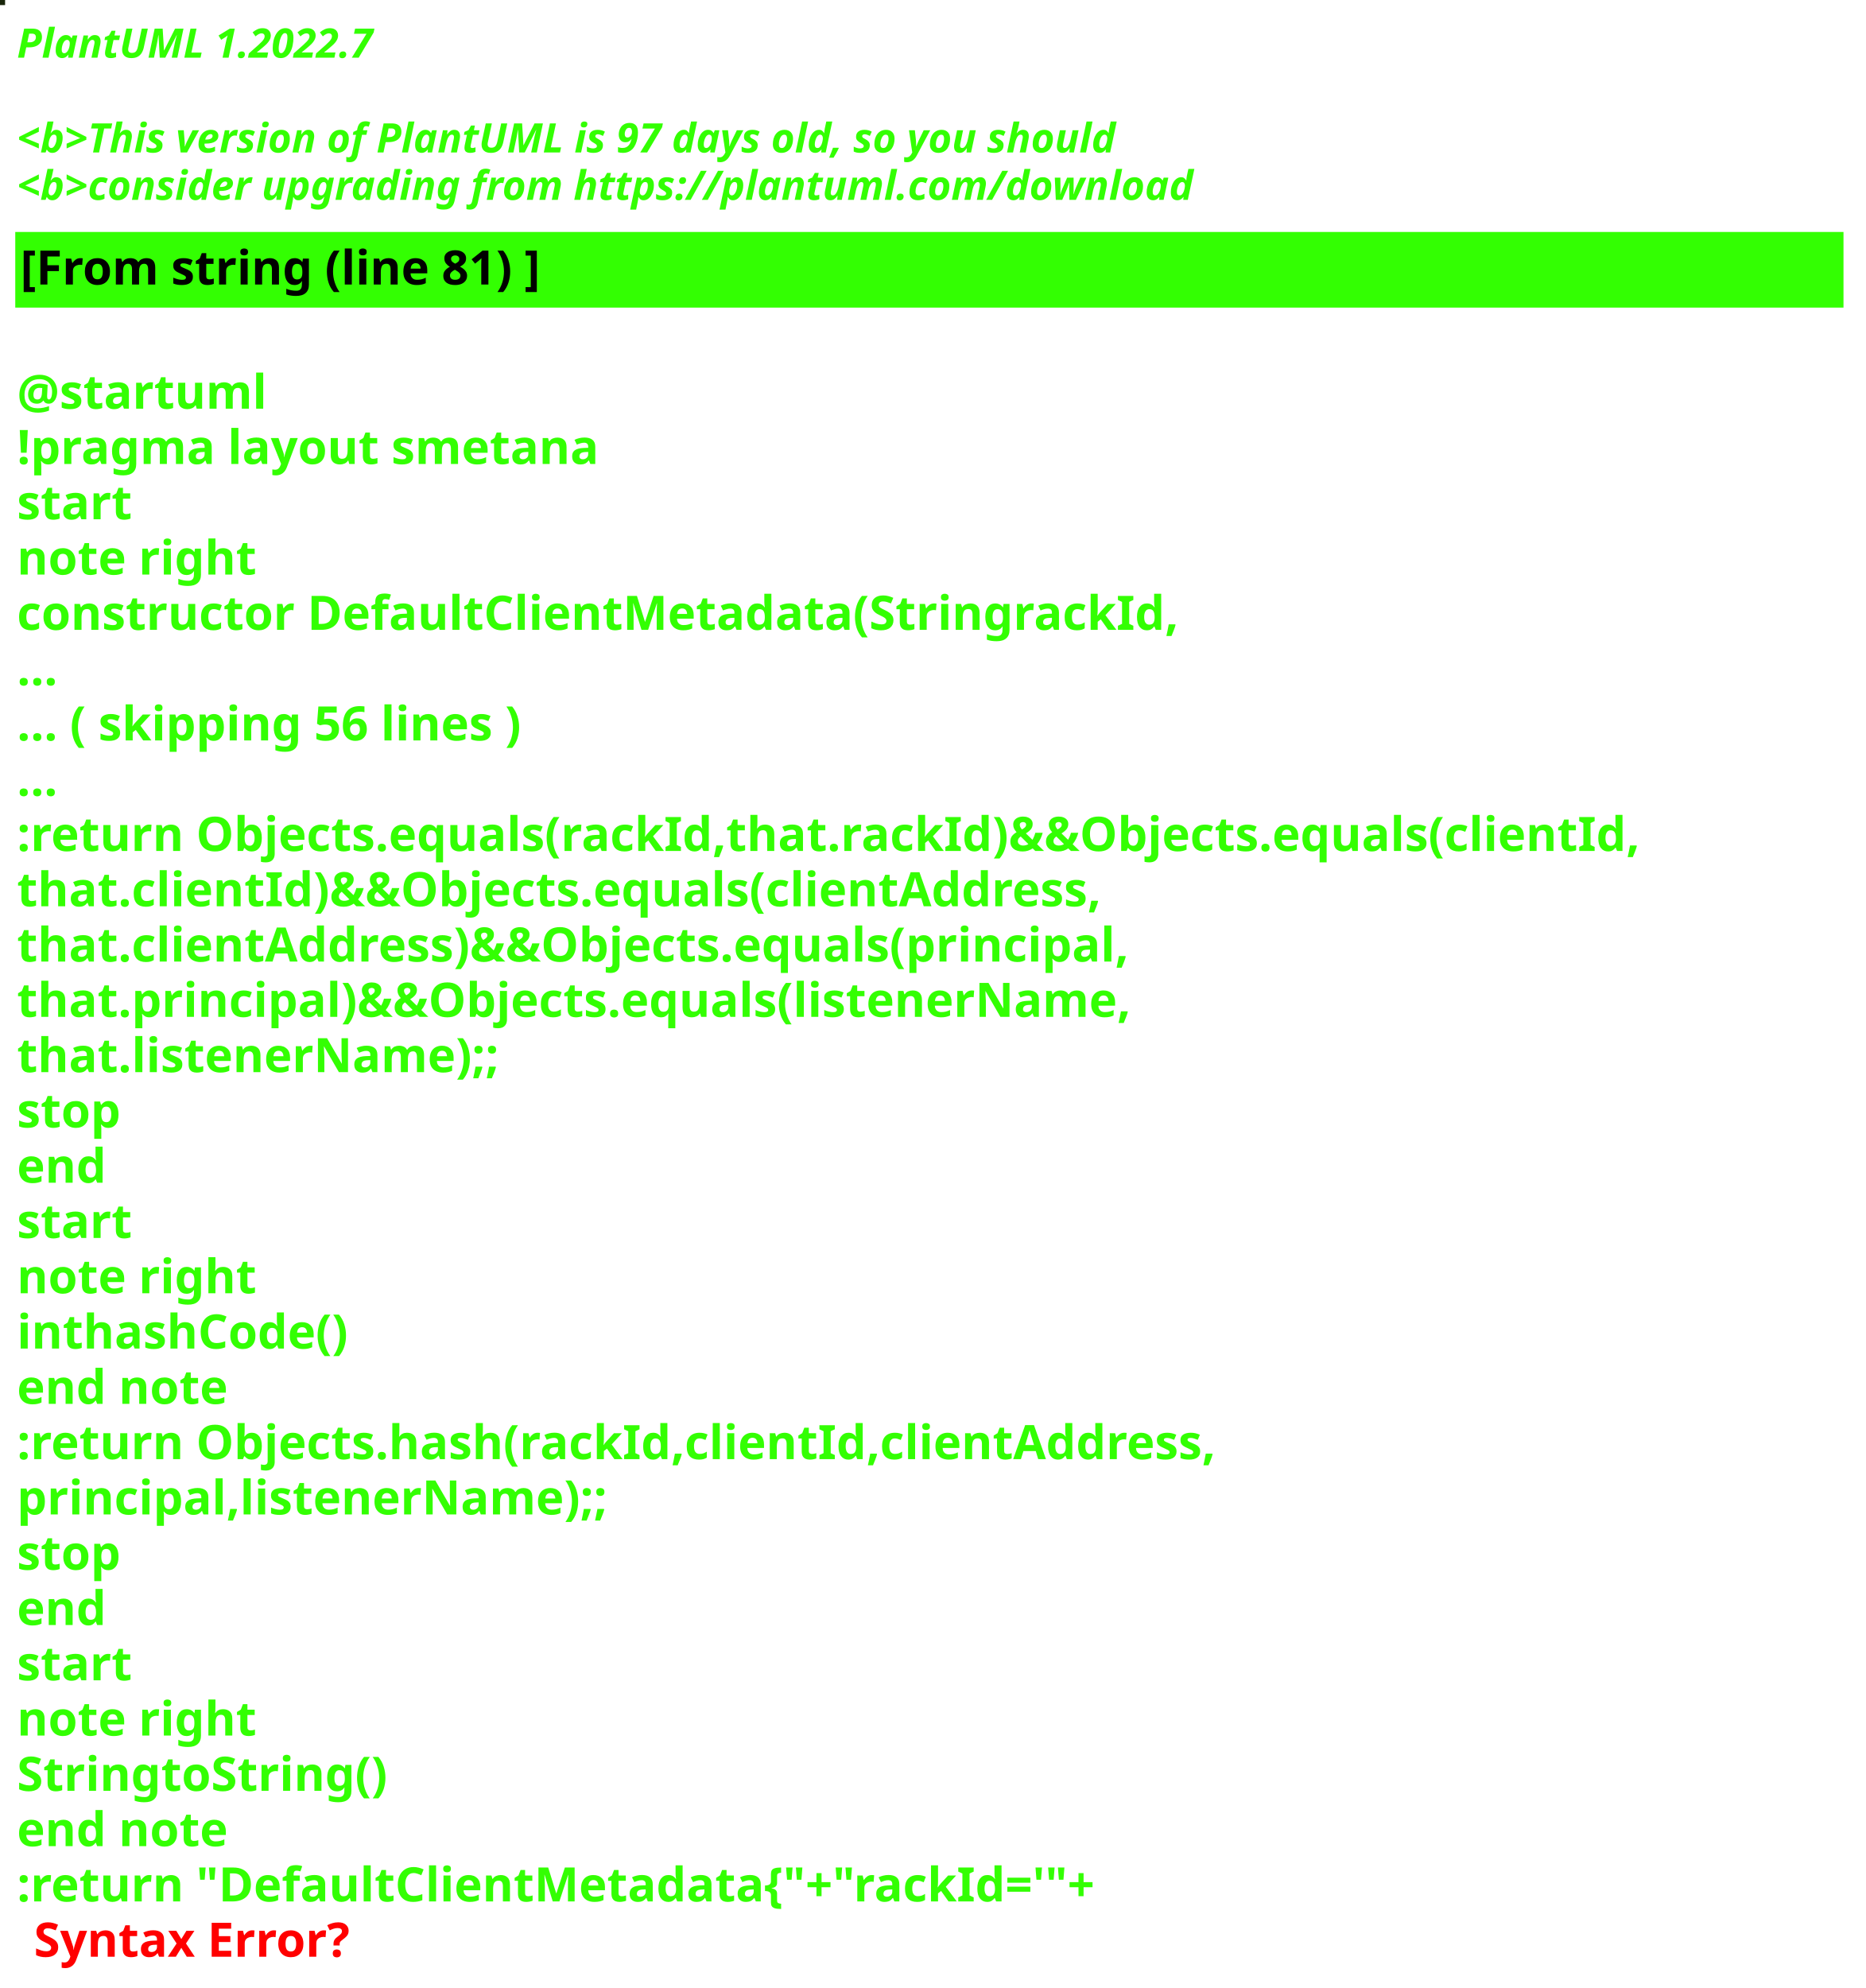
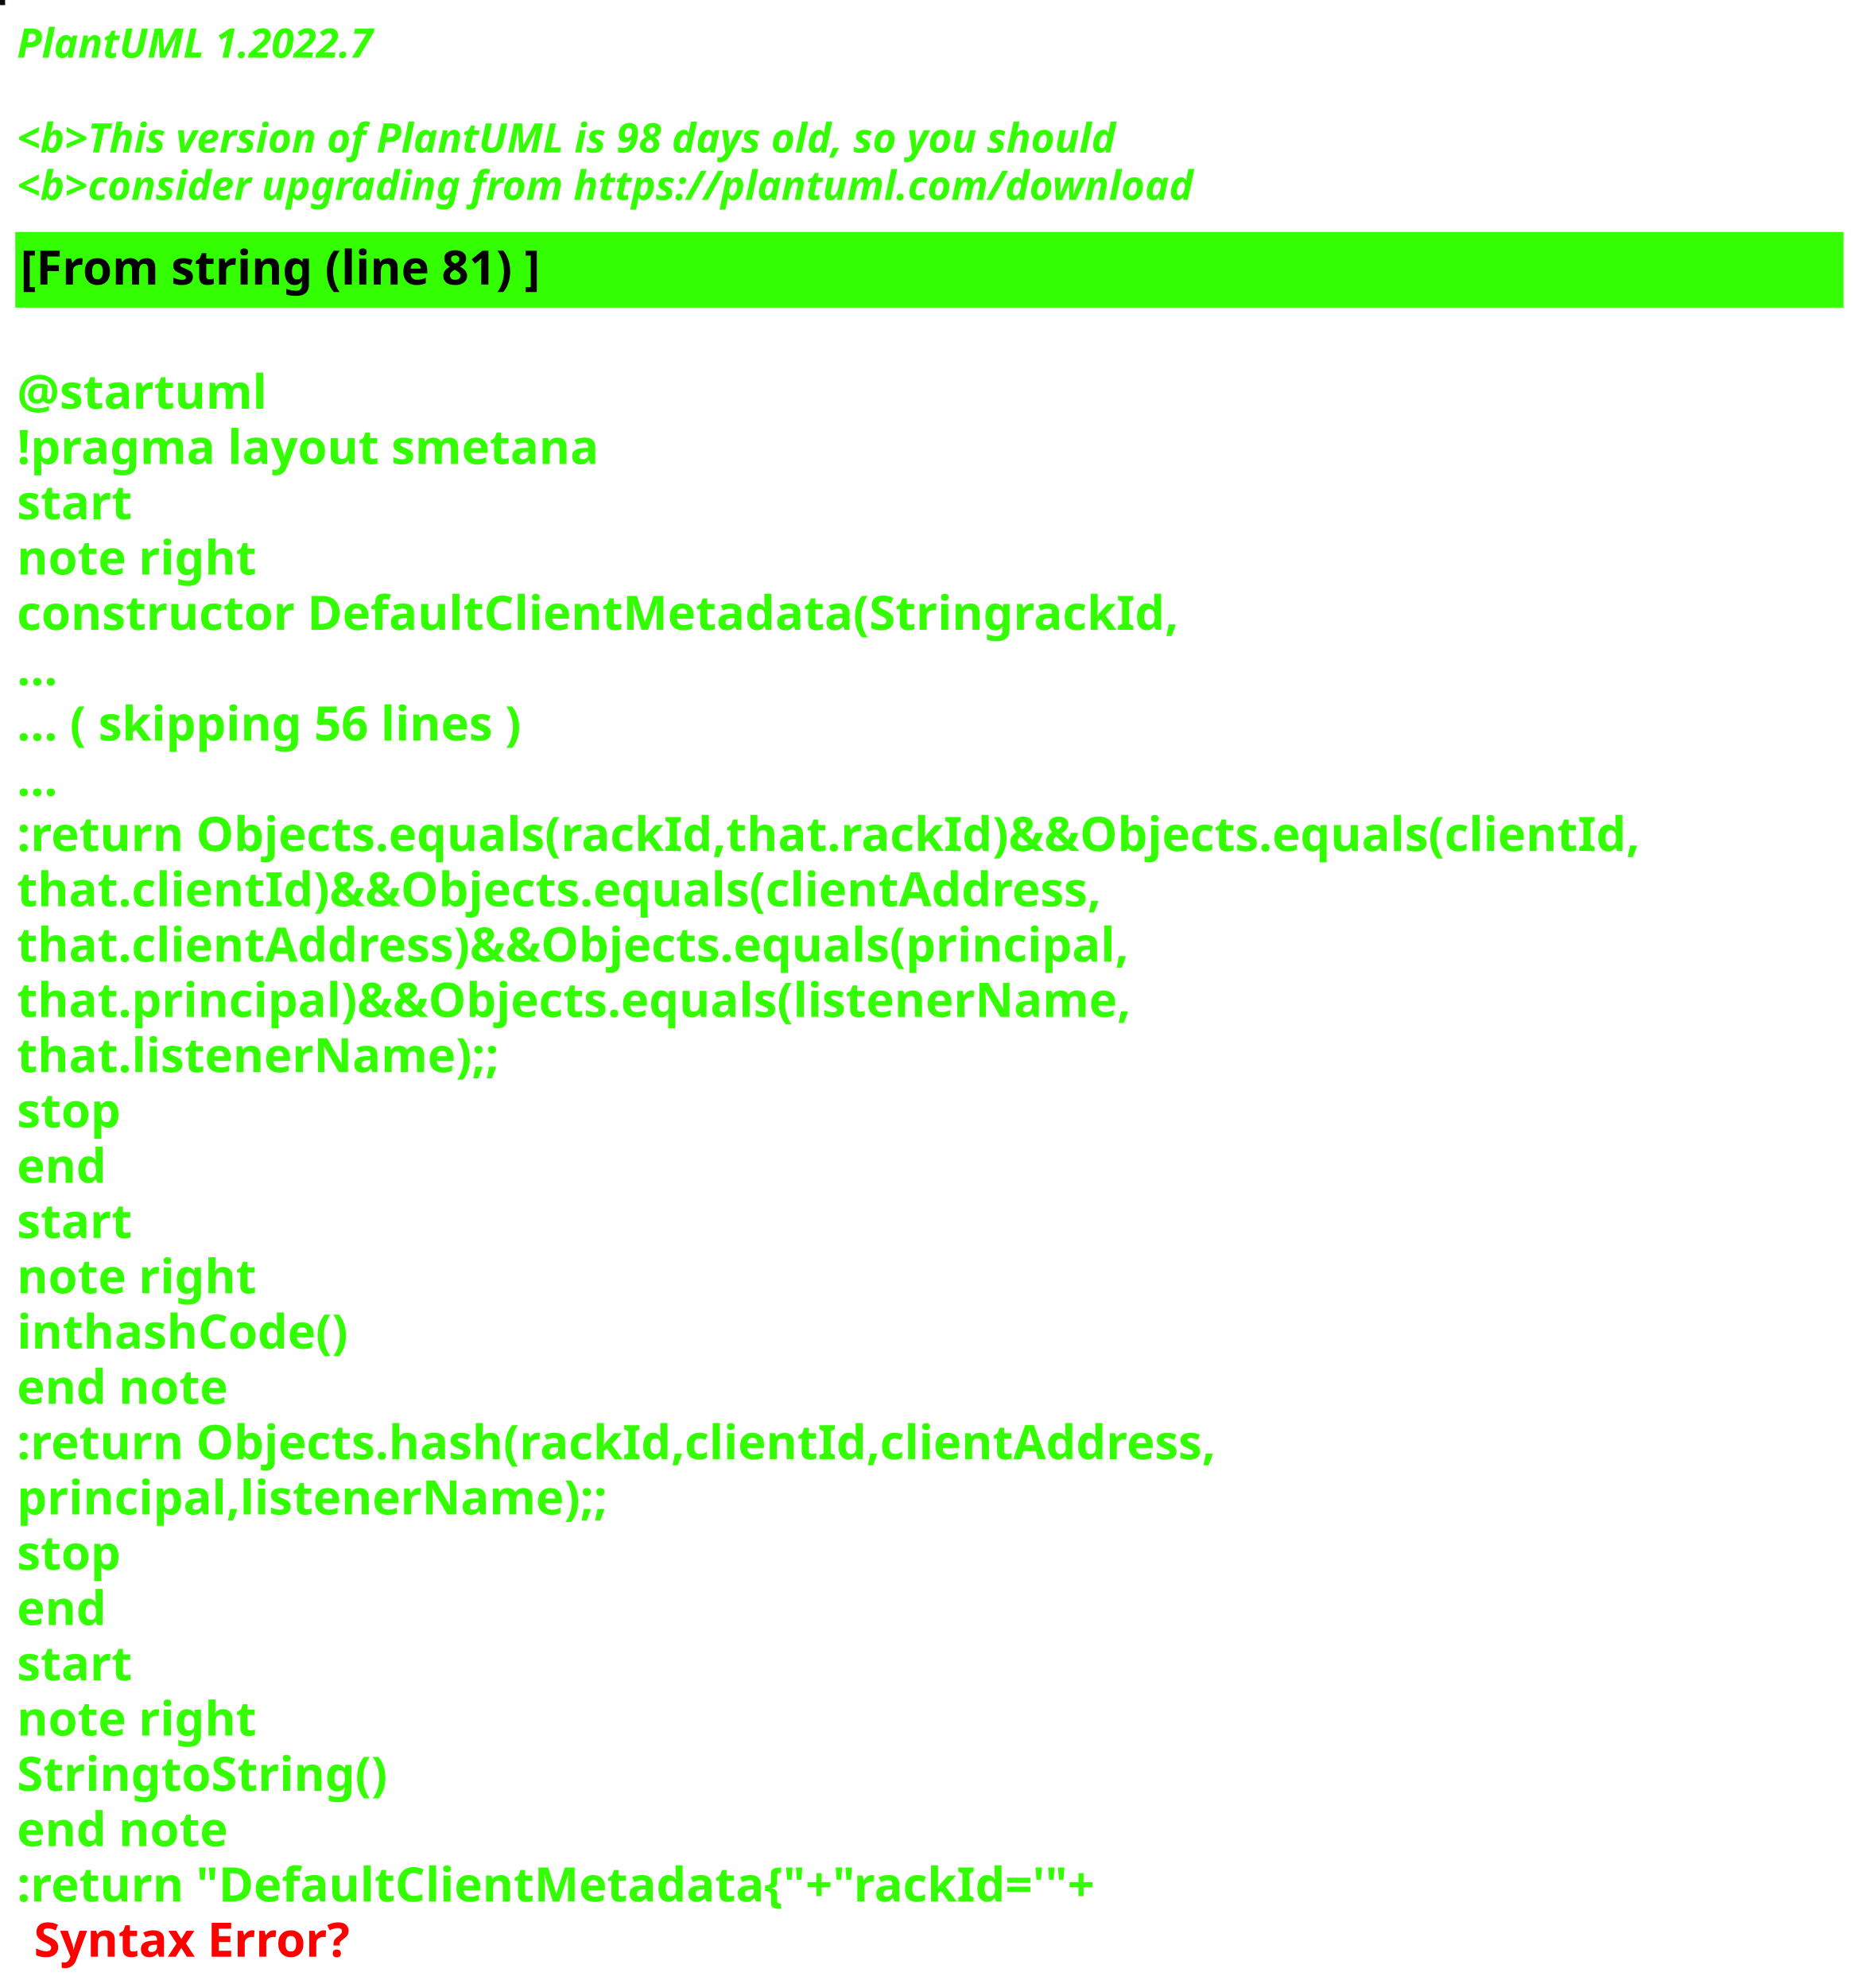
<svg xmlns="http://www.w3.org/2000/svg" contentStyleType="text/css" height="586px" preserveAspectRatio="none" style="width:550px;height:586px;background:#000000;" version="1.1" viewBox="0 0 550 586" width="550px" zoomAndPan="magnify">
  <defs />
  <g>
-     <rect fill="#19250A" height="1" style="stroke:#19250A;stroke-width:1.0;" width="1" x="0" y="0" />
+     <rect fill="#0F0812" height="1" style="stroke:#0F0812;stroke-width:1.0;" width="1" x="0" y="0" />
    <text fill="#33FF02" font-family="sans-serif" font-size="12" font-style="italic" font-weight="bold" lengthAdjust="spacing" textLength="127" x="5" y="17">PlantUML 1.2022.7</text>
    <text fill="#33FF02" font-family="sans-serif" font-size="12" font-style="italic" font-weight="bold" lengthAdjust="spacing" textLength="4" x="5" y="30.969"> </text>
-     <text fill="#33FF02" font-family="sans-serif" font-size="12" font-style="italic" font-weight="bold" lengthAdjust="spacing" textLength="391" x="5" y="44.938">&lt;b&gt;This version of PlantUML is 97 days old, so you should</text>
+     <text fill="#33FF02" font-family="sans-serif" font-size="12" font-style="italic" font-weight="bold" lengthAdjust="spacing" textLength="391" x="5" y="44.938">&lt;b&gt;This version of PlantUML is 98 days old, so you should</text>
    <text fill="#33FF02" font-family="sans-serif" font-size="12" font-style="italic" font-weight="bold" lengthAdjust="spacing" textLength="408" x="5" y="58.906">&lt;b&gt;consider upgrading from https://plantuml.com/download</text>
    <rect fill="#33FF02" height="21.297" style="stroke:#33FF02;stroke-width:1.0;" width="538" x="5" y="68.875" />
    <text fill="#000000" font-family="sans-serif" font-size="14" font-weight="bold" lengthAdjust="spacing" textLength="178" x="6" y="83.875">[From string (line 81) ]</text>
    <text fill="#33FF02" font-family="sans-serif" font-size="14" font-weight="bold" lengthAdjust="spacing" textLength="5" x="5" y="104.172"> </text>
    <text fill="#33FF02" font-family="sans-serif" font-size="14" font-weight="bold" lengthAdjust="spacing" textLength="79" x="5" y="120.469">@startuml</text>
    <text fill="#33FF02" font-family="sans-serif" font-size="14" font-weight="bold" lengthAdjust="spacing" textLength="190" x="5" y="136.766">!pragma layout smetana</text>
    <text fill="#33FF02" font-family="sans-serif" font-size="14" font-weight="bold" lengthAdjust="spacing" textLength="37" x="5" y="153.062">start</text>
    <text fill="#33FF02" font-family="sans-serif" font-size="14" font-weight="bold" lengthAdjust="spacing" textLength="78" x="5" y="169.359">note right</text>
    <text fill="#33FF02" font-family="sans-serif" font-size="14" font-weight="bold" lengthAdjust="spacing" textLength="377" x="5" y="185.656">constructor DefaultClientMetadata(StringrackId,</text>
    <text fill="#33FF02" font-family="sans-serif" font-size="14" font-weight="bold" lengthAdjust="spacing" textLength="15" x="5" y="201.953">...</text>
    <text fill="#33FF02" font-family="sans-serif" font-size="14" font-weight="bold" lengthAdjust="spacing" textLength="175" x="5" y="218.25">... ( skipping 56 lines )</text>
    <text fill="#33FF02" font-family="sans-serif" font-size="14" font-weight="bold" lengthAdjust="spacing" textLength="15" x="5" y="234.547">...</text>
    <text fill="#33FF02" font-family="sans-serif" font-size="14" font-weight="bold" lengthAdjust="spacing" textLength="538" x="5" y="250.844">:return Objects.equals(rackId,that.rackId)&amp;&amp;Objects.equals(clientId,</text>
    <text fill="#33FF02" font-family="sans-serif" font-size="14" font-weight="bold" lengthAdjust="spacing" textLength="362" x="5" y="267.141">that.clientId)&amp;&amp;Objects.equals(clientAddress,</text>
    <text fill="#33FF02" font-family="sans-serif" font-size="14" font-weight="bold" lengthAdjust="spacing" textLength="372" x="5" y="283.438">that.clientAddress)&amp;&amp;Objects.equals(principal,</text>
    <text fill="#33FF02" font-family="sans-serif" font-size="14" font-weight="bold" lengthAdjust="spacing" textLength="367" x="5" y="299.734">that.principal)&amp;&amp;Objects.equals(listenerName,</text>
    <text fill="#33FF02" font-family="sans-serif" font-size="14" font-weight="bold" lengthAdjust="spacing" textLength="158" x="5" y="316.031">that.listenerName);;</text>
    <text fill="#33FF02" font-family="sans-serif" font-size="14" font-weight="bold" lengthAdjust="spacing" textLength="35" x="5" y="332.328">stop</text>
    <text fill="#33FF02" font-family="sans-serif" font-size="14" font-weight="bold" lengthAdjust="spacing" textLength="30" x="5" y="348.625">end</text>
    <text fill="#33FF02" font-family="sans-serif" font-size="14" font-weight="bold" lengthAdjust="spacing" textLength="37" x="5" y="364.922">start</text>
    <text fill="#33FF02" font-family="sans-serif" font-size="14" font-weight="bold" lengthAdjust="spacing" textLength="78" x="5" y="381.219">note right</text>
    <text fill="#33FF02" font-family="sans-serif" font-size="14" font-weight="bold" lengthAdjust="spacing" textLength="111" x="5" y="397.516">inthashCode()</text>
    <text fill="#33FF02" font-family="sans-serif" font-size="14" font-weight="bold" lengthAdjust="spacing" textLength="71" x="5" y="413.812">end note</text>
    <text fill="#33FF02" font-family="sans-serif" font-size="14" font-weight="bold" lengthAdjust="spacing" textLength="399" x="5" y="430.109">:return Objects.hash(rackId,clientId,clientAddress,</text>
    <text fill="#33FF02" font-family="sans-serif" font-size="14" font-weight="bold" lengthAdjust="spacing" textLength="194" x="5" y="446.406">principal,listenerName);;</text>
    <text fill="#33FF02" font-family="sans-serif" font-size="14" font-weight="bold" lengthAdjust="spacing" textLength="35" x="5" y="462.703">stop</text>
    <text fill="#33FF02" font-family="sans-serif" font-size="14" font-weight="bold" lengthAdjust="spacing" textLength="30" x="5" y="479">end</text>
    <text fill="#33FF02" font-family="sans-serif" font-size="14" font-weight="bold" lengthAdjust="spacing" textLength="37" x="5" y="495.297">start</text>
    <text fill="#33FF02" font-family="sans-serif" font-size="14" font-weight="bold" lengthAdjust="spacing" textLength="78" x="5" y="511.594">note right</text>
    <text fill="#33FF02" font-family="sans-serif" font-size="14" font-weight="bold" lengthAdjust="spacing" textLength="122" x="5" y="527.891">StringtoString()</text>
    <text fill="#33FF02" font-family="sans-serif" font-size="14" font-weight="bold" lengthAdjust="spacing" textLength="71" x="5" y="544.188">end note</text>
    <text fill="#33FF02" font-family="sans-serif" font-size="14" font-weight="bold" lengthAdjust="spacing" text-decoration="wavy underline" textLength="360" x="5" y="560.484">:return "DefaultClientMetadata{"+"rackId='"+</text>
    <text fill="#FF0000" font-family="sans-serif" font-size="14" font-weight="bold" lengthAdjust="spacing" textLength="106" x="10" y="576.781">Syntax Error?</text>
  </g>
</svg>
